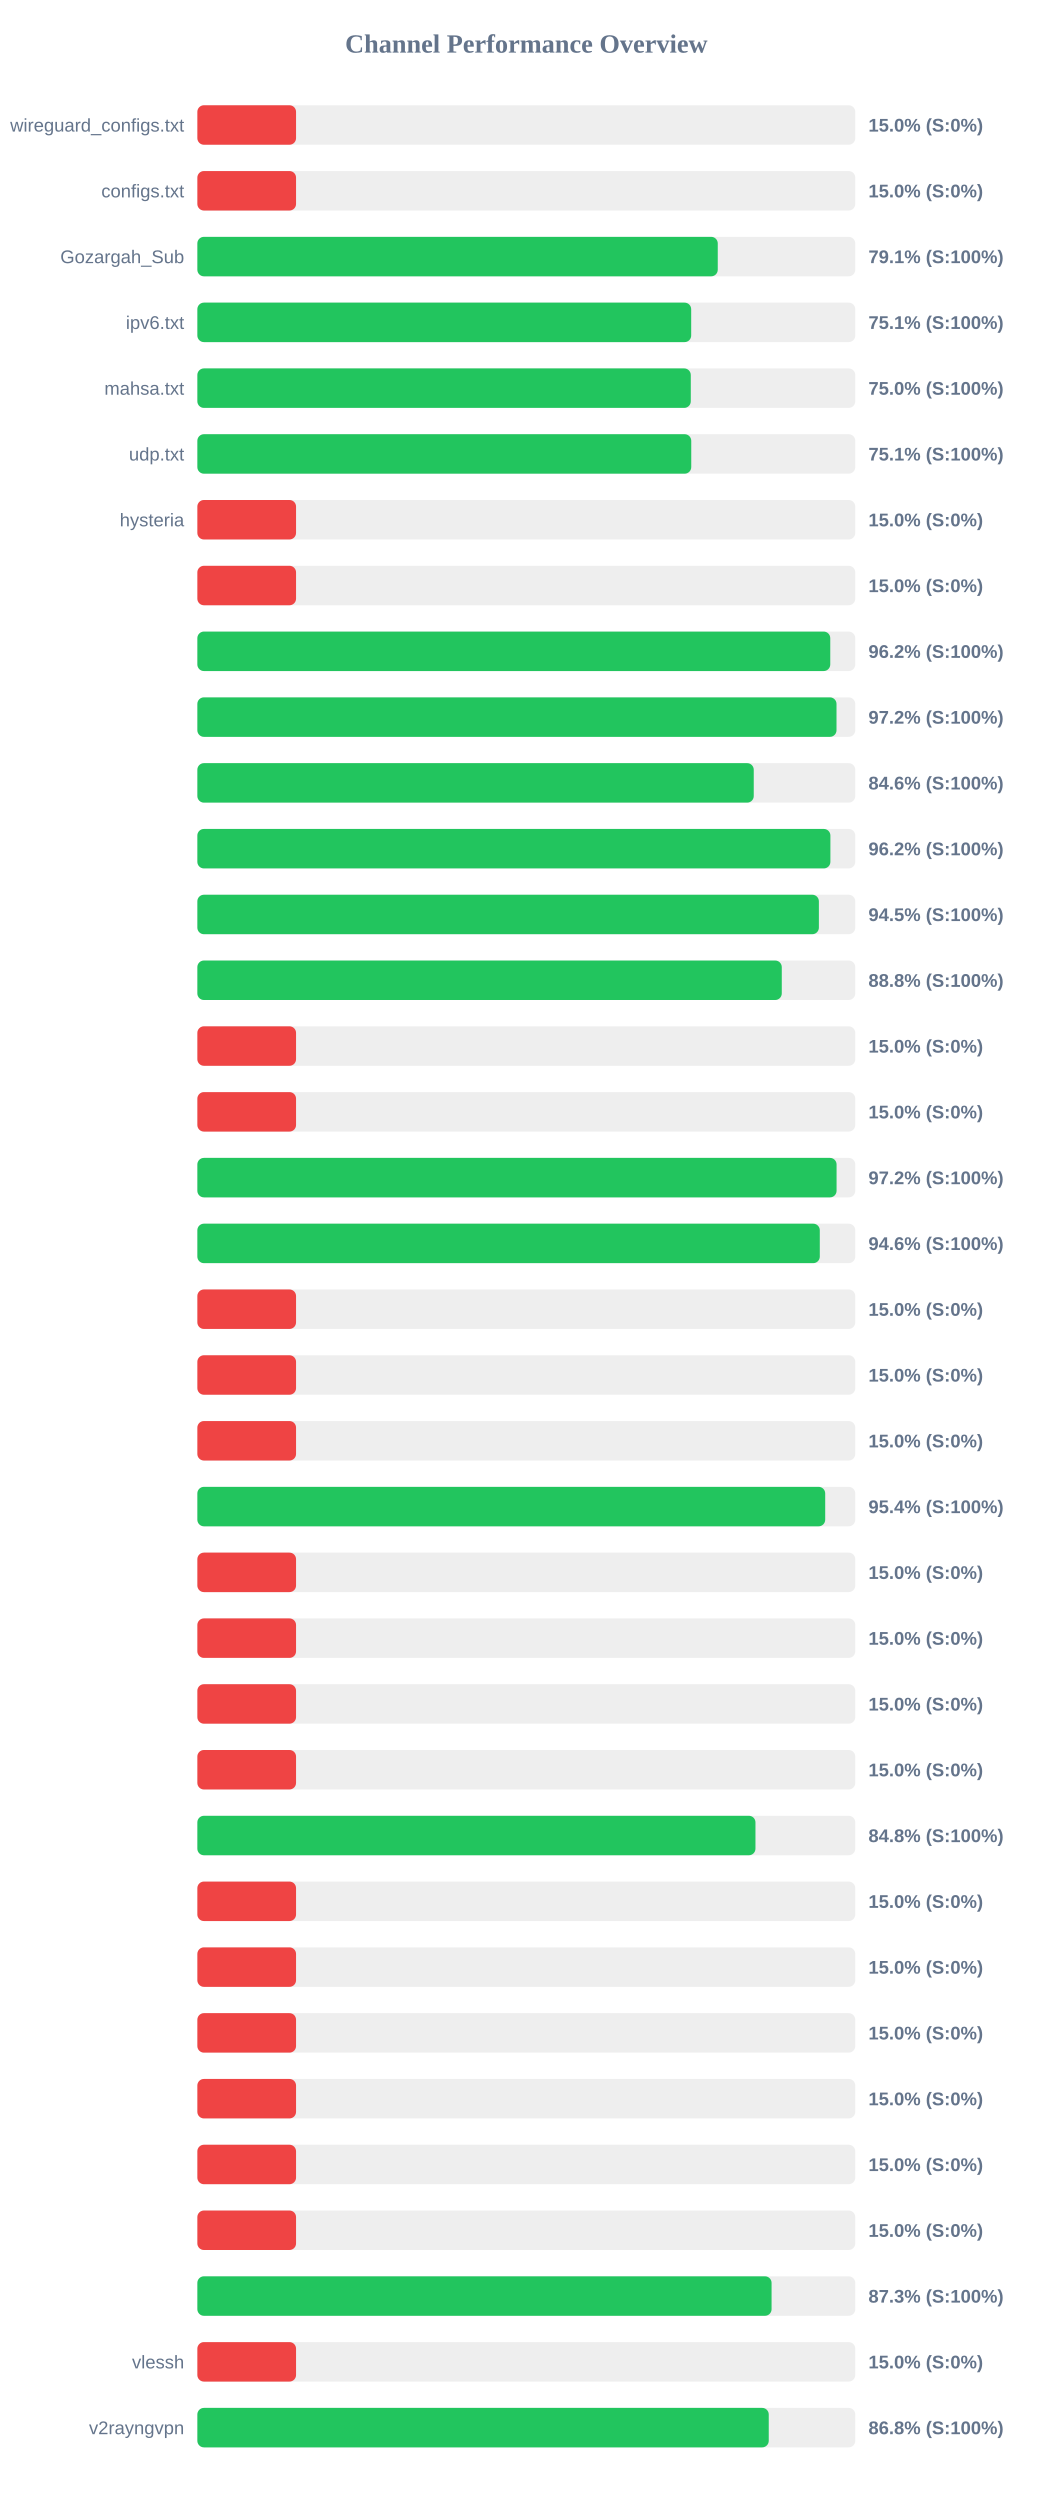
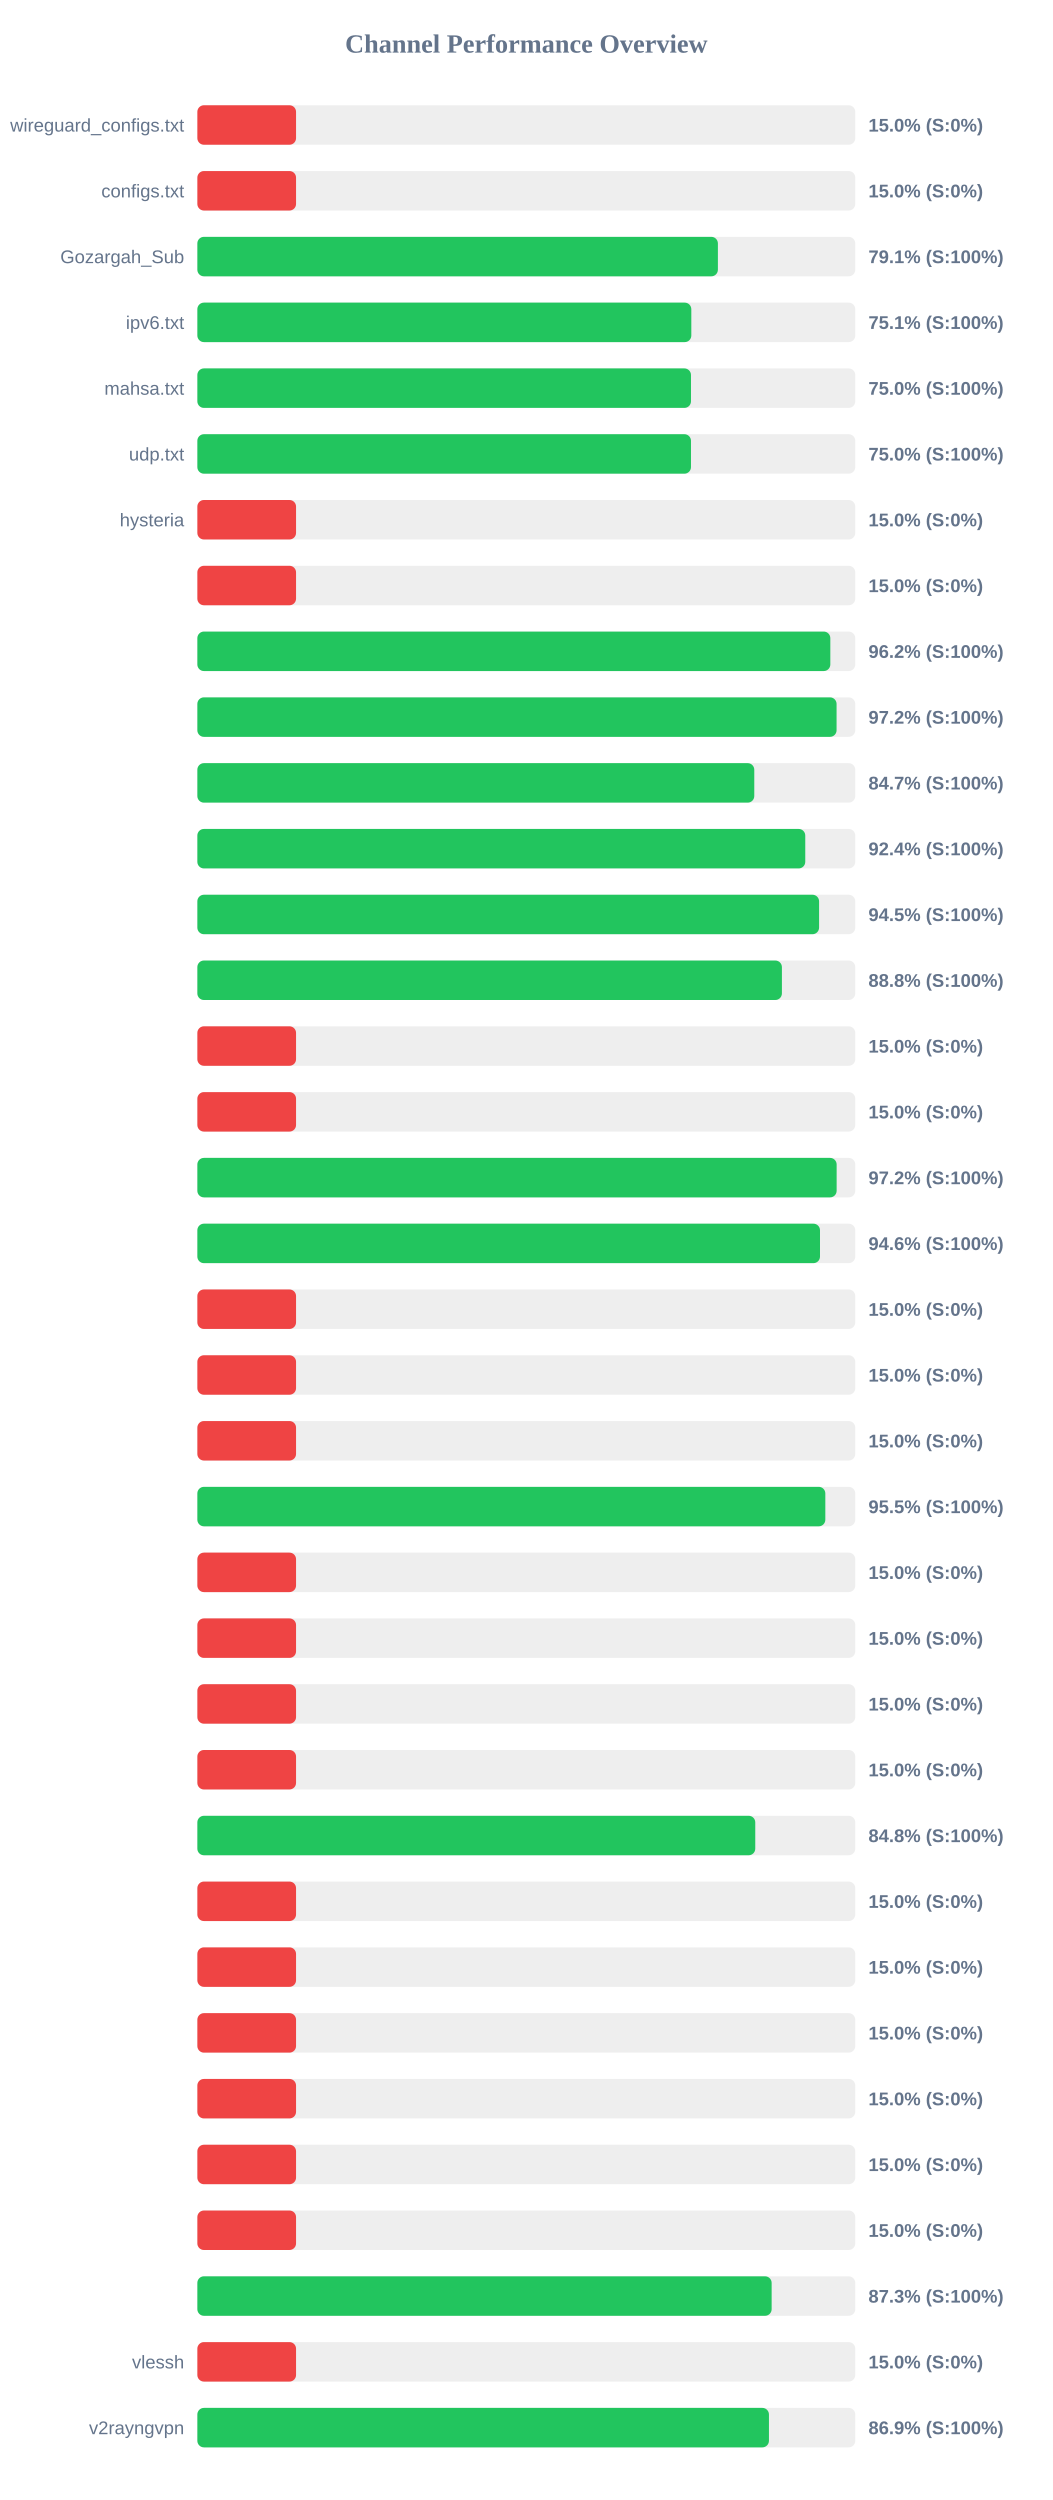
<svg xmlns="http://www.w3.org/2000/svg" width="800" height="1900" version="1.1">
  <style>
        .row { font: 14px Arial; fill: #64748b; }
        .score { font: bold 14px Arial; fill: #64748b; }
    </style>
  <text x="400" y="40" text-anchor="middle" font-size="20px" font-weight="bold" fill="#64748b">Channel Performance Overview</text>
  <rect x="150" y="80" width="500" height="30" fill="#eee" rx="5" />
  <rect x="150" y="80" width="75.0" height="30" fill="#ef4444" rx="5" />
  <text x="140" y="100" text-anchor="end" class="row">wireguard_configs.txt</text>
  <text x="660" y="100" text-anchor="start" class="score">15.0% (S:0%)</text>
  <rect x="150" y="130" width="500" height="30" fill="#eee" rx="5" />
  <rect x="150" y="130" width="75.0" height="30" fill="#ef4444" rx="5" />
  <text x="140" y="150" text-anchor="end" class="row">configs.txt</text>
  <text x="660" y="150" text-anchor="start" class="score">15.0% (S:0%)</text>
  <rect x="150" y="180" width="500" height="30" fill="#eee" rx="5" />
-   <rect x="150" y="180" width="395.5" height="30" fill="#22c55e" rx="5" />
+   <rect x="150" y="180" width="395.6" height="30" fill="#22c55e" rx="5" />
  <text x="140" y="200" text-anchor="end" class="row">Gozargah_Sub</text>
  <text x="660" y="200" text-anchor="start" class="score">79.1% (S:100%)</text>
  <rect x="150" y="230" width="500" height="30" fill="#eee" rx="5" />
-   <rect x="150" y="230" width="375.3" height="30" fill="#22c55e" rx="5" />
+   <rect x="150" y="230" width="375.4" height="30" fill="#22c55e" rx="5" />
  <text x="140" y="250" text-anchor="end" class="row">ipv6.txt</text>
  <text x="660" y="250" text-anchor="start" class="score">75.1% (S:100%)</text>
  <rect x="150" y="280" width="500" height="30" fill="#eee" rx="5" />
-   <rect x="150" y="280" width="375.0" height="30" fill="#22c55e" rx="5" />
+   <rect x="150" y="280" width="375.15" height="30" fill="#22c55e" rx="5" />
  <text x="140" y="300" text-anchor="end" class="row">mahsa.txt</text>
  <text x="660" y="300" text-anchor="start" class="score">75.0% (S:100%)</text>
  <rect x="150" y="330" width="500" height="30" fill="#eee" rx="5" />
-   <rect x="150" y="330" width="375.35" height="30" fill="#22c55e" rx="5" />
+   <rect x="150" y="330" width="375.15" height="30" fill="#22c55e" rx="5" />
  <text x="140" y="350" text-anchor="end" class="row">udp.txt</text>
-   <text x="660" y="350" text-anchor="start" class="score">75.1% (S:100%)</text>
+   <text x="660" y="350" text-anchor="start" class="score">75.0% (S:100%)</text>
  <rect x="150" y="380" width="500" height="30" fill="#eee" rx="5" />
  <rect x="150" y="380" width="75.0" height="30" fill="#ef4444" rx="5" />
  <text x="140" y="400" text-anchor="end" class="row">hysteria</text>
  <text x="660" y="400" text-anchor="start" class="score">15.0% (S:0%)</text>
  <rect x="150" y="430" width="500" height="30" fill="#eee" rx="5" />
  <rect x="150" y="430" width="75.0" height="30" fill="#ef4444" rx="5" />
  <text x="140" y="450" text-anchor="end" class="row" />
  <text x="660" y="450" text-anchor="start" class="score">15.0% (S:0%)</text>
  <rect x="150" y="480" width="500" height="30" fill="#eee" rx="5" />
-   <rect x="150" y="480" width="481.0" height="30" fill="#22c55e" rx="5" />
+   <rect x="150" y="480" width="481.05" height="30" fill="#22c55e" rx="5" />
  <text x="140" y="500" text-anchor="end" class="row" />
  <text x="660" y="500" text-anchor="start" class="score">96.2% (S:100%)</text>
  <rect x="150" y="530" width="500" height="30" fill="#eee" rx="5" />
-   <rect x="150" y="530" width="485.75" height="30" fill="#22c55e" rx="5" />
+   <rect x="150" y="530" width="485.8" height="30" fill="#22c55e" rx="5" />
  <text x="140" y="550" text-anchor="end" class="row" />
  <text x="660" y="550" text-anchor="start" class="score">97.2% (S:100%)</text>
  <rect x="150" y="580" width="500" height="30" fill="#eee" rx="5" />
-   <rect x="150" y="580" width="422.85" height="30" fill="#22c55e" rx="5" />
+   <rect x="150" y="580" width="423.25" height="30" fill="#22c55e" rx="5" />
  <text x="140" y="600" text-anchor="end" class="row" />
-   <text x="660" y="600" text-anchor="start" class="score">84.6% (S:100%)</text>
+   <text x="660" y="600" text-anchor="start" class="score">84.7% (S:100%)</text>
  <rect x="150" y="630" width="500" height="30" fill="#eee" rx="5" />
-   <rect x="150" y="630" width="481.1" height="30" fill="#22c55e" rx="5" />
+   <rect x="150" y="630" width="462.0" height="30" fill="#22c55e" rx="5" />
  <text x="140" y="650" text-anchor="end" class="row" />
-   <text x="660" y="650" text-anchor="start" class="score">96.2% (S:100%)</text>
+   <text x="660" y="650" text-anchor="start" class="score">92.4% (S:100%)</text>
  <rect x="150" y="680" width="500" height="30" fill="#eee" rx="5" />
-   <rect x="150" y="680" width="472.35" height="30" fill="#22c55e" rx="5" />
+   <rect x="150" y="680" width="472.5" height="30" fill="#22c55e" rx="5" />
  <text x="140" y="700" text-anchor="end" class="row" />
  <text x="660" y="700" text-anchor="start" class="score">94.5% (S:100%)</text>
  <rect x="150" y="730" width="500" height="30" fill="#eee" rx="5" />
-   <rect x="150" y="730" width="444.15" height="30" fill="#22c55e" rx="5" />
+   <rect x="150" y="730" width="444.25" height="30" fill="#22c55e" rx="5" />
  <text x="140" y="750" text-anchor="end" class="row" />
  <text x="660" y="750" text-anchor="start" class="score">88.8% (S:100%)</text>
  <rect x="150" y="780" width="500" height="30" fill="#eee" rx="5" />
  <rect x="150" y="780" width="75.0" height="30" fill="#ef4444" rx="5" />
  <text x="140" y="800" text-anchor="end" class="row" />
  <text x="660" y="800" text-anchor="start" class="score">15.0% (S:0%)</text>
  <rect x="150" y="830" width="500" height="30" fill="#eee" rx="5" />
  <rect x="150" y="830" width="75.0" height="30" fill="#ef4444" rx="5" />
  <text x="140" y="850" text-anchor="end" class="row" />
  <text x="660" y="850" text-anchor="start" class="score">15.0% (S:0%)</text>
  <rect x="150" y="880" width="500" height="30" fill="#eee" rx="5" />
-   <rect x="150" y="880" width="485.8" height="30" fill="#22c55e" rx="5" />
+   <rect x="150" y="880" width="485.85" height="30" fill="#22c55e" rx="5" />
  <text x="140" y="900" text-anchor="end" class="row" />
  <text x="660" y="900" text-anchor="start" class="score">97.2% (S:100%)</text>
  <rect x="150" y="930" width="500" height="30" fill="#eee" rx="5" />
-   <rect x="150" y="930" width="473.05" height="30" fill="#22c55e" rx="5" />
+   <rect x="150" y="930" width="473.2" height="30" fill="#22c55e" rx="5" />
  <text x="140" y="950" text-anchor="end" class="row" />
  <text x="660" y="950" text-anchor="start" class="score">94.6% (S:100%)</text>
  <rect x="150" y="980" width="500" height="30" fill="#eee" rx="5" />
  <rect x="150" y="980" width="75.0" height="30" fill="#ef4444" rx="5" />
  <text x="140" y="1000" text-anchor="end" class="row" />
  <text x="660" y="1000" text-anchor="start" class="score">15.0% (S:0%)</text>
  <rect x="150" y="1030" width="500" height="30" fill="#eee" rx="5" />
  <rect x="150" y="1030" width="75.0" height="30" fill="#ef4444" rx="5" />
  <text x="140" y="1050" text-anchor="end" class="row" />
  <text x="660" y="1050" text-anchor="start" class="score">15.0% (S:0%)</text>
  <rect x="150" y="1080" width="500" height="30" fill="#eee" rx="5" />
  <rect x="150" y="1080" width="75.0" height="30" fill="#ef4444" rx="5" />
  <text x="140" y="1100" text-anchor="end" class="row" />
  <text x="660" y="1100" text-anchor="start" class="score">15.0% (S:0%)</text>
  <rect x="150" y="1130" width="500" height="30" fill="#eee" rx="5" />
-   <rect x="150" y="1130" width="477.15" height="30" fill="#22c55e" rx="5" />
+   <rect x="150" y="1130" width="477.25" height="30" fill="#22c55e" rx="5" />
  <text x="140" y="1150" text-anchor="end" class="row" />
-   <text x="660" y="1150" text-anchor="start" class="score">95.4% (S:100%)</text>
+   <text x="660" y="1150" text-anchor="start" class="score">95.5% (S:100%)</text>
  <rect x="150" y="1180" width="500" height="30" fill="#eee" rx="5" />
  <rect x="150" y="1180" width="75.0" height="30" fill="#ef4444" rx="5" />
  <text x="140" y="1200" text-anchor="end" class="row" />
  <text x="660" y="1200" text-anchor="start" class="score">15.0% (S:0%)</text>
  <rect x="150" y="1230" width="500" height="30" fill="#eee" rx="5" />
  <rect x="150" y="1230" width="75.0" height="30" fill="#ef4444" rx="5" />
  <text x="140" y="1250" text-anchor="end" class="row" />
  <text x="660" y="1250" text-anchor="start" class="score">15.0% (S:0%)</text>
  <rect x="150" y="1280" width="500" height="30" fill="#eee" rx="5" />
  <rect x="150" y="1280" width="75.0" height="30" fill="#ef4444" rx="5" />
  <text x="140" y="1300" text-anchor="end" class="row" />
  <text x="660" y="1300" text-anchor="start" class="score">15.0% (S:0%)</text>
  <rect x="150" y="1330" width="500" height="30" fill="#eee" rx="5" />
  <rect x="150" y="1330" width="75.0" height="30" fill="#ef4444" rx="5" />
  <text x="140" y="1350" text-anchor="end" class="row" />
  <text x="660" y="1350" text-anchor="start" class="score">15.0% (S:0%)</text>
  <rect x="150" y="1380" width="500" height="30" fill="#eee" rx="5" />
-   <rect x="150" y="1380" width="424.15" height="30" fill="#22c55e" rx="5" />
+   <rect x="150" y="1380" width="424.0" height="30" fill="#22c55e" rx="5" />
  <text x="140" y="1400" text-anchor="end" class="row" />
  <text x="660" y="1400" text-anchor="start" class="score">84.8% (S:100%)</text>
  <rect x="150" y="1430" width="500" height="30" fill="#eee" rx="5" />
  <rect x="150" y="1430" width="75.0" height="30" fill="#ef4444" rx="5" />
  <text x="140" y="1450" text-anchor="end" class="row" />
  <text x="660" y="1450" text-anchor="start" class="score">15.0% (S:0%)</text>
  <rect x="150" y="1480" width="500" height="30" fill="#eee" rx="5" />
  <rect x="150" y="1480" width="75.0" height="30" fill="#ef4444" rx="5" />
  <text x="140" y="1500" text-anchor="end" class="row" />
  <text x="660" y="1500" text-anchor="start" class="score">15.0% (S:0%)</text>
  <rect x="150" y="1530" width="500" height="30" fill="#eee" rx="5" />
  <rect x="150" y="1530" width="75.0" height="30" fill="#ef4444" rx="5" />
  <text x="140" y="1550" text-anchor="end" class="row" />
  <text x="660" y="1550" text-anchor="start" class="score">15.0% (S:0%)</text>
  <rect x="150" y="1580" width="500" height="30" fill="#eee" rx="5" />
  <rect x="150" y="1580" width="75.0" height="30" fill="#ef4444" rx="5" />
  <text x="140" y="1600" text-anchor="end" class="row" />
  <text x="660" y="1600" text-anchor="start" class="score">15.0% (S:0%)</text>
  <rect x="150" y="1630" width="500" height="30" fill="#eee" rx="5" />
  <rect x="150" y="1630" width="75.0" height="30" fill="#ef4444" rx="5" />
  <text x="140" y="1650" text-anchor="end" class="row" />
  <text x="660" y="1650" text-anchor="start" class="score">15.0% (S:0%)</text>
  <rect x="150" y="1680" width="500" height="30" fill="#eee" rx="5" />
  <rect x="150" y="1680" width="75.0" height="30" fill="#ef4444" rx="5" />
  <text x="140" y="1700" text-anchor="end" class="row" />
  <text x="660" y="1700" text-anchor="start" class="score">15.0% (S:0%)</text>
  <rect x="150" y="1730" width="500" height="30" fill="#eee" rx="5" />
-   <rect x="150" y="1730" width="436.4" height="30" fill="#22c55e" rx="5" />
+   <rect x="150" y="1730" width="436.45" height="30" fill="#22c55e" rx="5" />
  <text x="140" y="1750" text-anchor="end" class="row" />
  <text x="660" y="1750" text-anchor="start" class="score">87.3% (S:100%)</text>
  <rect x="150" y="1780" width="500" height="30" fill="#eee" rx="5" />
  <rect x="150" y="1780" width="75.0" height="30" fill="#ef4444" rx="5" />
  <text x="140" y="1800" text-anchor="end" class="row">vlessh</text>
  <text x="660" y="1800" text-anchor="start" class="score">15.0% (S:0%)</text>
  <rect x="150" y="1830" width="500" height="30" fill="#eee" rx="5" />
-   <rect x="150" y="1830" width="434.25" height="30" fill="#22c55e" rx="5" />
+   <rect x="150" y="1830" width="434.4" height="30" fill="#22c55e" rx="5" />
  <text x="140" y="1850" text-anchor="end" class="row">v2rayngvpn</text>
-   <text x="660" y="1850" text-anchor="start" class="score">86.8% (S:100%)</text>
+   <text x="660" y="1850" text-anchor="start" class="score">86.9% (S:100%)</text>
</svg>
